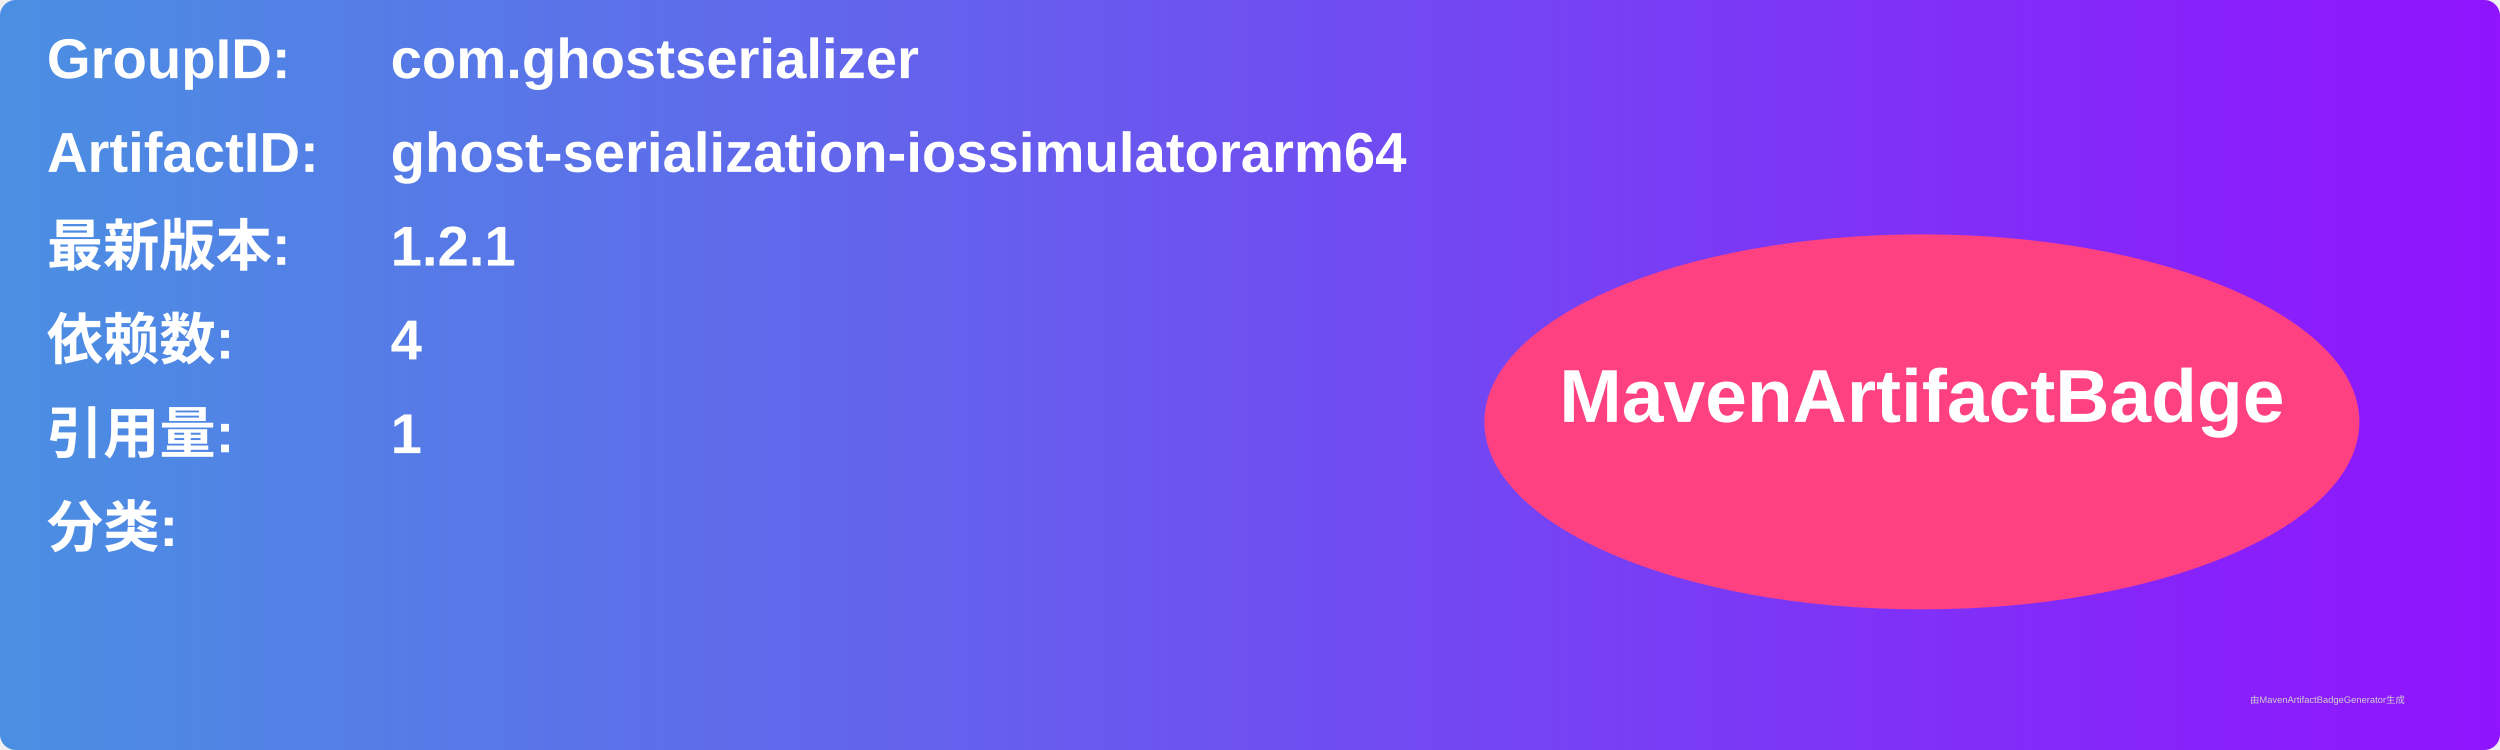
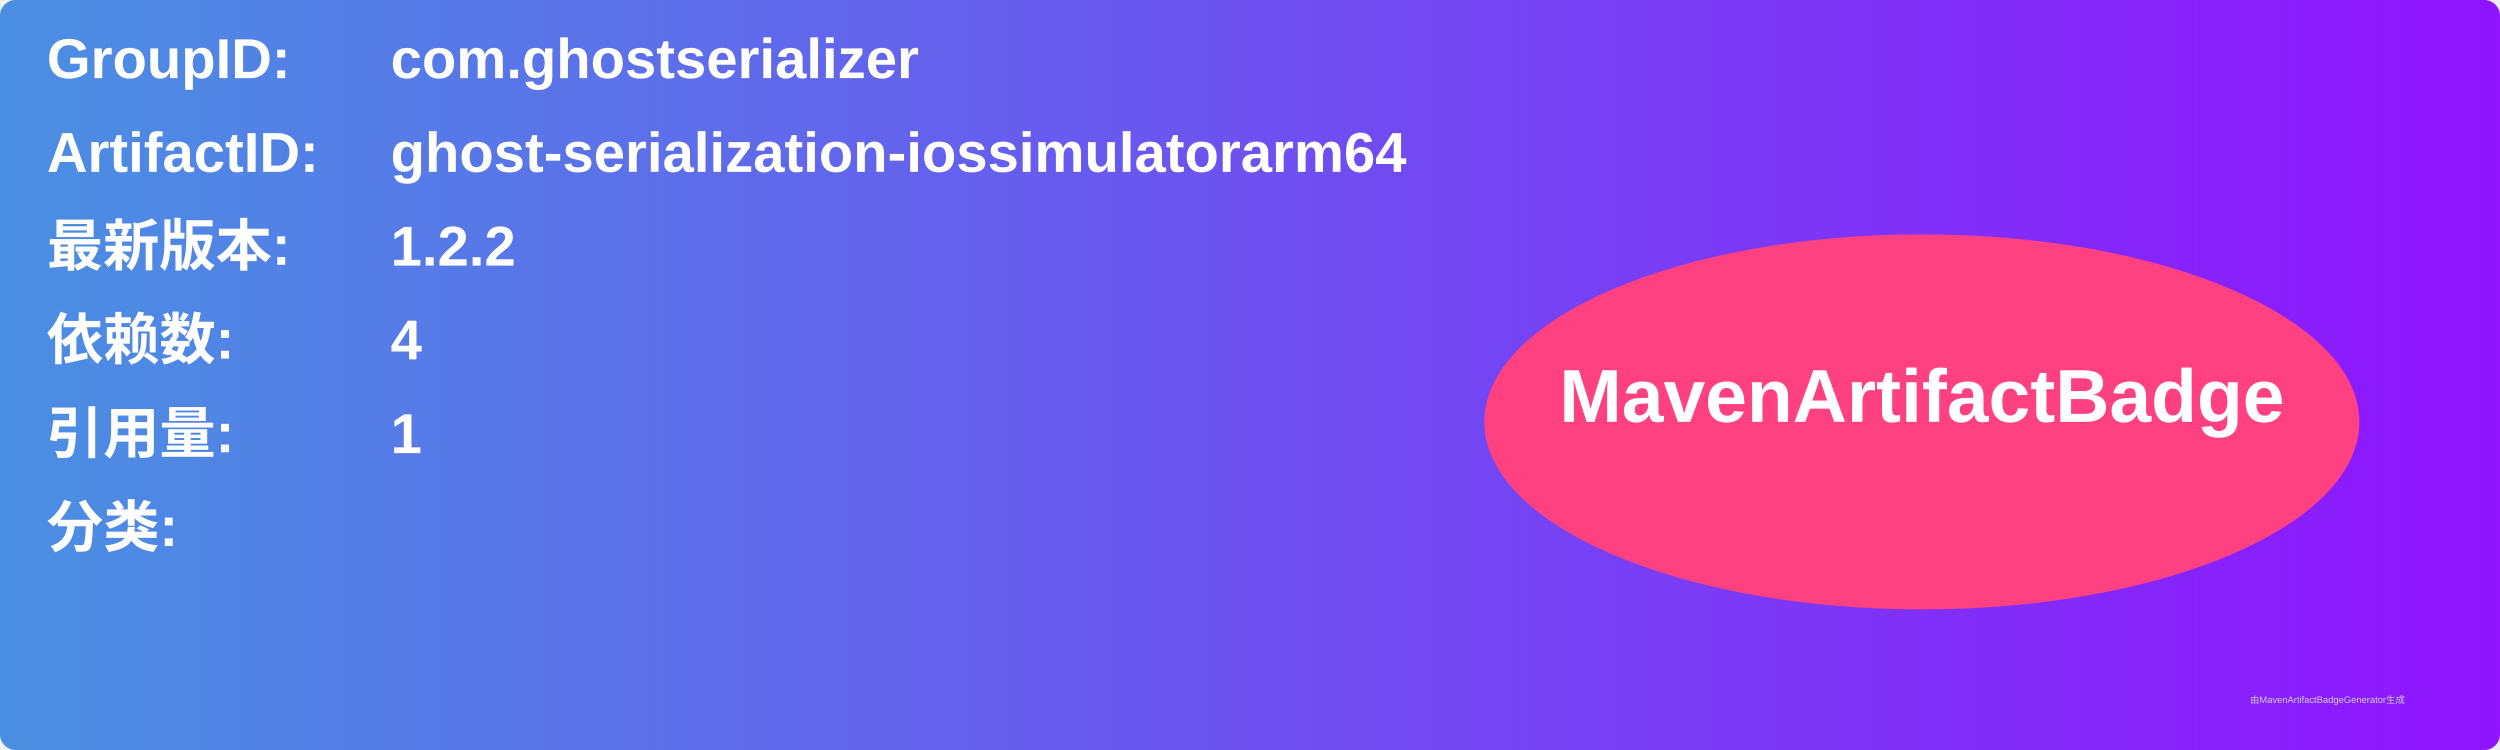
<svg xmlns="http://www.w3.org/2000/svg" width="800" height="240" viewBox="0 0 800 240">
  <linearGradient id="grad" x1="0%" y1="0%" x2="100%" y2="0%">
    <stop offset="0%" stop-color="#4a90e2" />
    <stop offset="100%" stop-color="#9013fe" />
  </linearGradient>
  <rect width="100%" height="100%" rx="5" ry="5" fill="url(#grad)" />
  <g transform="translate(15, 15)">
    <text x="0" y="10" font-family="Arial" font-size="18" fill="white" font-weight="bold" width="260">GroupID:</text>
    <text x="110" y="10" font-family="Arial" font-size="18" fill="white" font-weight="bold" width="460">com.ghostserializer</text>
    <text x="0" y="40" font-family="Arial" font-size="18" fill="white" font-weight="bold" width="260">ArtifactID:</text>
    <text x="110" y="40" font-family="Arial" font-size="18" fill="white" font-weight="bold" width="460">ghost-serialization-iossimulatorarm64</text>
    <text x="0" y="70" font-family="Arial" font-size="18" fill="white" font-weight="bold">最新版本:</text>
    <text x="110" y="70" font-family="Arial" font-size="18" fill="white" font-weight="bold">
-       <tspan font-weight="bold">1.2.1</tspan>
+       <tspan font-weight="bold">1.2.2</tspan>
    </text>
    <text x="0" y="100" font-family="Arial" font-size="18" fill="white" font-weight="bold">依赖数: </text>
    <text x="110" y="100" font-family="Arial" font-size="18" fill="white">
      <tspan font-weight="bold">4</tspan>
    </text>
    <text x="0" y="130" font-family="Arial" font-size="18" fill="white" font-weight="bold">引用量: </text>
    <text x="110" y="130" font-family="Arial" font-size="18" fill="white">
      <tspan font-weight="bold">1</tspan>
    </text>
    <text x="0" y="160" font-family="Arial" font-size="18" fill="white" font-weight="bold">分类:</text>
    <text x="10" y="190" font-family="Arial" font-size="10" fill="white">
      <tspan font-weight="bold" />
    </text>
    <ellipse cx="600" cy="120" rx="140" ry="60" fill="#ff4081" />
    <text x="600" y="120" text-anchor="middle" font-family="Arial" font-size="24" fill="white" font-weight="bold">MavenArtifactBadge</text>
  </g>
  <text x="720" y="225" font-family="Arial" font-size="3" fill="#d0d0d0">由MavenArtifactBadgeGenerator生成</text>
</svg>
